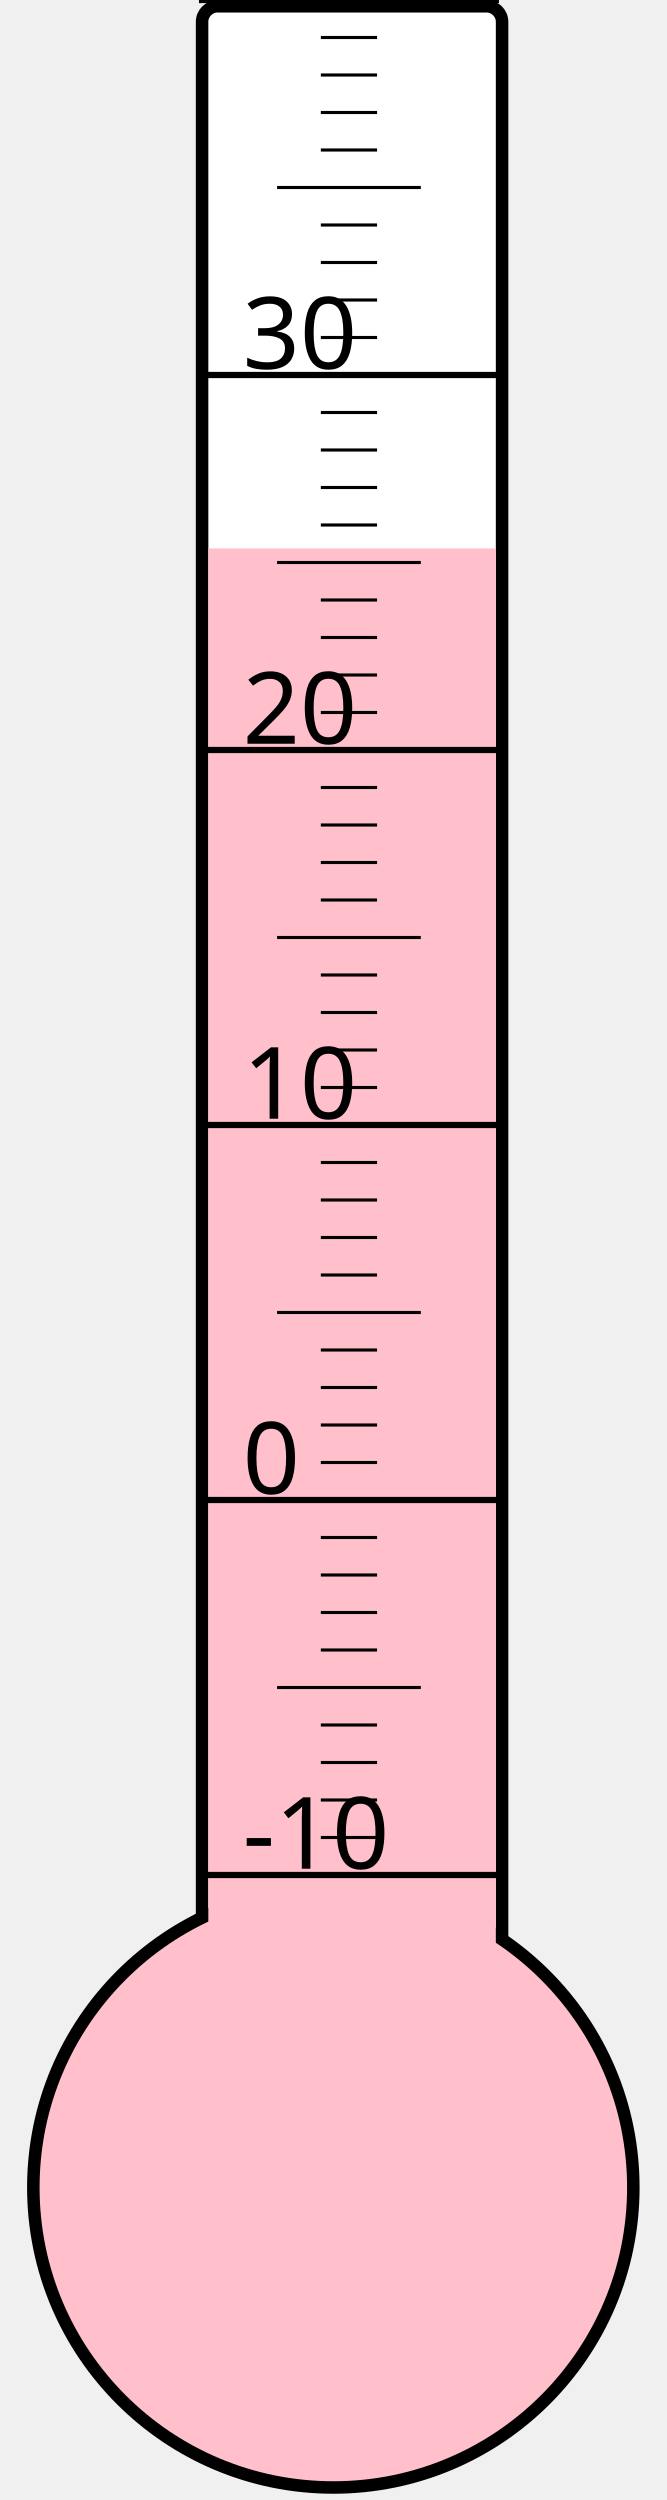
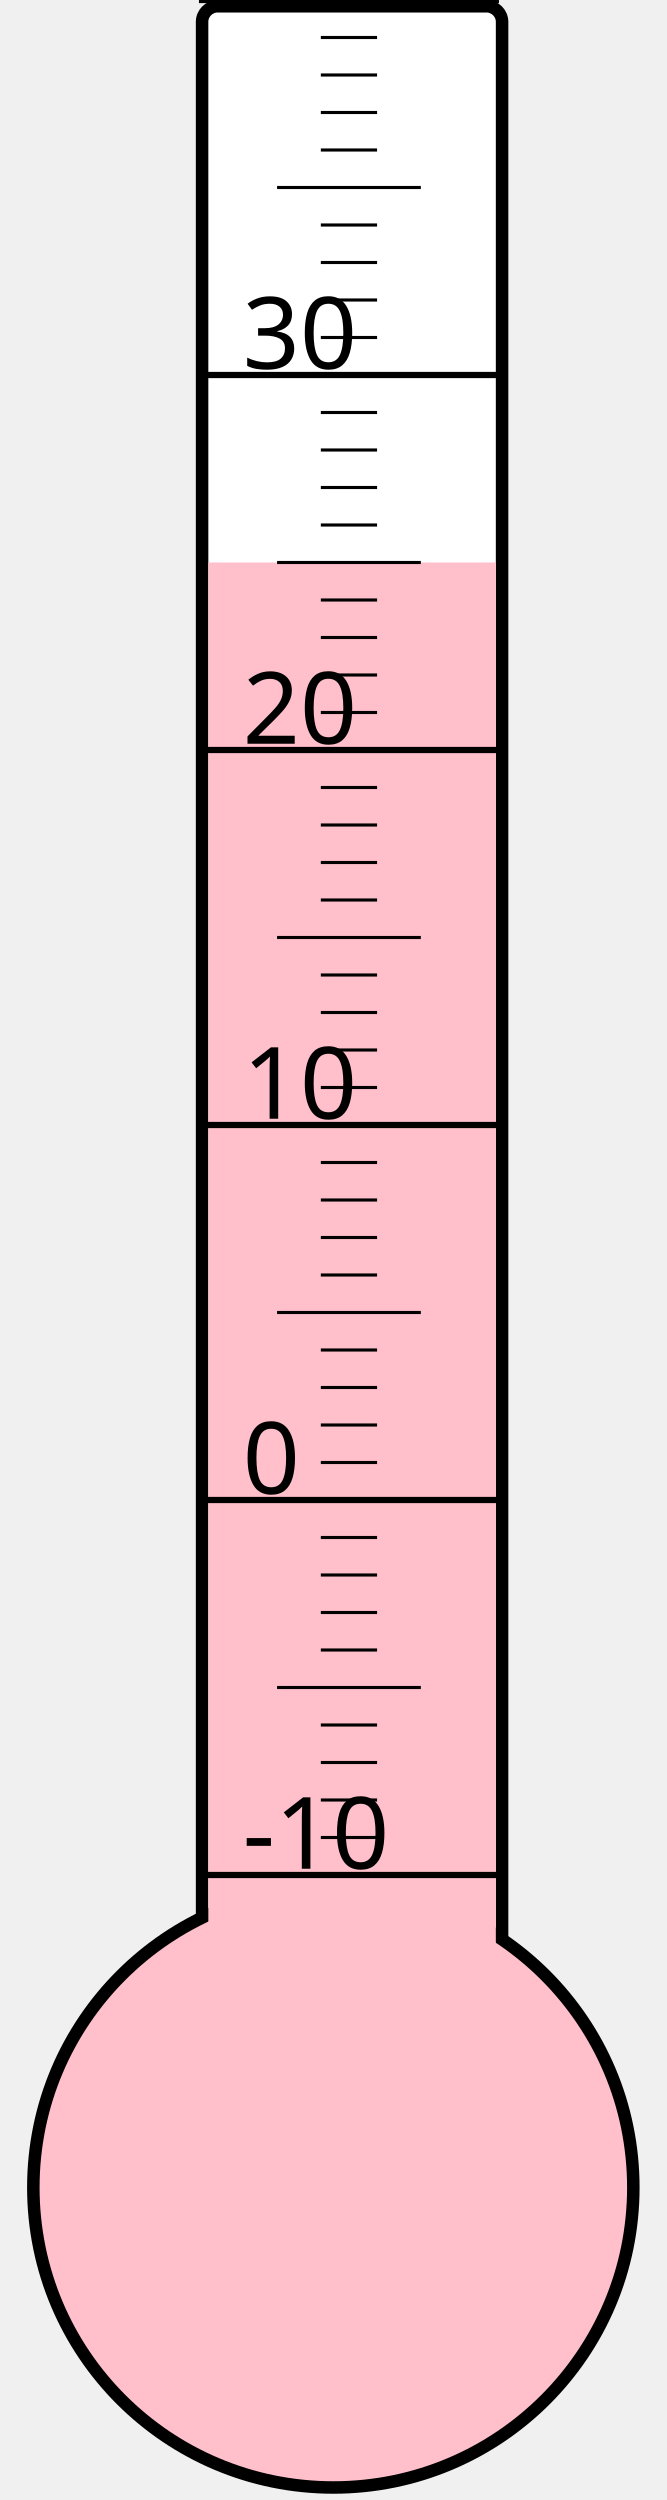
<svg xmlns="http://www.w3.org/2000/svg" width="40px" height="150px" viewBox="0 0 200 800">
  <rect width="200" height="800" x="0" y="0" style="fill: #ffffeb; fill-opacity: 0;" />
  <rect width="96" height="680" x="58" y="2" rx="5" ry="5" style="fill: white; fill-opacity: 1; stroke: black; stroke-width: 4;" />
  <circle cx="100" cy="700" r="96" style="fill: pink; stroke: black; stroke-width: 4;" />
-   <rect width="92" height="524.5" x="60" y="175.5" style="fill: pink; fill-opacity: 1; stroke-width: 0;" />
+   <rect width="92" height="520.0" x="60" y="180.0" style="fill: pink; fill-opacity: 1; stroke-width: 0;" />
  <text x="71" y="598" style="font-family: sans-serif; font-size: 24pt;">-10</text>
  <text x="71" y="478" style="font-family: sans-serif; font-size: 24pt;">0</text>
  <text x="71" y="358" style="font-family: sans-serif; font-size: 24pt;">10</text>
  <text x="71" y="238" style="font-family: sans-serif; font-size: 24pt;">20</text>
  <text x="71" y="118" style="font-family: sans-serif; font-size: 24pt;">30</text>
  <g style="stroke: black;">
    <line x1="57" y1="600" x2="153" y2="600" style="stroke-width: 2;" />
    <line x1="96" y1="588" x2="114" y2="588" style="stroke-width: 1;" />
    <line x1="96" y1="576" x2="114" y2="576" style="stroke-width: 1;" />
    <line x1="96" y1="564" x2="114" y2="564" style="stroke-width: 1;" />
    <line x1="96" y1="552" x2="114" y2="552" style="stroke-width: 1;" />
    <line x1="82" y1="540" x2="128" y2="540" style="stroke-width: 1;" />
    <line x1="96" y1="528" x2="114" y2="528" style="stroke-width: 1;" />
    <line x1="96" y1="516" x2="114" y2="516" style="stroke-width: 1;" />
    <line x1="96" y1="504" x2="114" y2="504" style="stroke-width: 1;" />
    <line x1="96" y1="492" x2="114" y2="492" style="stroke-width: 1;" />
    <line x1="57" y1="480" x2="153" y2="480" style="stroke-width: 2;" />
    <line x1="96" y1="468" x2="114" y2="468" style="stroke-width: 1;" />
    <line x1="96" y1="456" x2="114" y2="456" style="stroke-width: 1;" />
    <line x1="96" y1="444" x2="114" y2="444" style="stroke-width: 1;" />
    <line x1="96" y1="432" x2="114" y2="432" style="stroke-width: 1;" />
    <line x1="82" y1="420" x2="128" y2="420" style="stroke-width: 1;" />
    <line x1="96" y1="408" x2="114" y2="408" style="stroke-width: 1;" />
    <line x1="96" y1="396" x2="114" y2="396" style="stroke-width: 1;" />
    <line x1="96" y1="384" x2="114" y2="384" style="stroke-width: 1;" />
    <line x1="96" y1="372" x2="114" y2="372" style="stroke-width: 1;" />
    <line x1="57" y1="360" x2="153" y2="360" style="stroke-width: 2;" />
    <line x1="96" y1="348" x2="114" y2="348" style="stroke-width: 1;" />
    <line x1="96" y1="336" x2="114" y2="336" style="stroke-width: 1;" />
    <line x1="96" y1="324" x2="114" y2="324" style="stroke-width: 1;" />
    <line x1="96" y1="312" x2="114" y2="312" style="stroke-width: 1;" />
    <line x1="82" y1="300" x2="128" y2="300" style="stroke-width: 1;" />
    <line x1="96" y1="288" x2="114" y2="288" style="stroke-width: 1;" />
    <line x1="96" y1="276" x2="114" y2="276" style="stroke-width: 1;" />
    <line x1="96" y1="264" x2="114" y2="264" style="stroke-width: 1;" />
    <line x1="96" y1="252" x2="114" y2="252" style="stroke-width: 1;" />
    <line x1="57" y1="240" x2="153" y2="240" style="stroke-width: 2;" />
    <line x1="96" y1="228" x2="114" y2="228" style="stroke-width: 1;" />
    <line x1="96" y1="216" x2="114" y2="216" style="stroke-width: 1;" />
    <line x1="96" y1="204" x2="114" y2="204" style="stroke-width: 1;" />
    <line x1="96" y1="192" x2="114" y2="192" style="stroke-width: 1;" />
    <line x1="82" y1="180" x2="128" y2="180" style="stroke-width: 1;" />
    <line x1="96" y1="168" x2="114" y2="168" style="stroke-width: 1;" />
    <line x1="96" y1="156" x2="114" y2="156" style="stroke-width: 1;" />
    <line x1="96" y1="144" x2="114" y2="144" style="stroke-width: 1;" />
    <line x1="96" y1="132" x2="114" y2="132" style="stroke-width: 1;" />
    <line x1="57" y1="120" x2="153" y2="120" style="stroke-width: 2;" />
    <line x1="96" y1="108" x2="114" y2="108" style="stroke-width: 1;" />
    <line x1="96" y1="96" x2="114" y2="96" style="stroke-width: 1;" />
    <line x1="96" y1="84" x2="114" y2="84" style="stroke-width: 1;" />
    <line x1="96" y1="72" x2="114" y2="72" style="stroke-width: 1;" />
    <line x1="82" y1="60" x2="128" y2="60" style="stroke-width: 1;" />
    <line x1="96" y1="48" x2="114" y2="48" style="stroke-width: 1;" />
    <line x1="96" y1="36" x2="114" y2="36" style="stroke-width: 1;" />
    <line x1="96" y1="24" x2="114" y2="24" style="stroke-width: 1;" />
    <line x1="96" y1="12" x2="114" y2="12" style="stroke-width: 1;" />
    <line x1="57" y1="0" x2="153" y2="0" style="stroke-width: 2;" />
  </g>
</svg>
